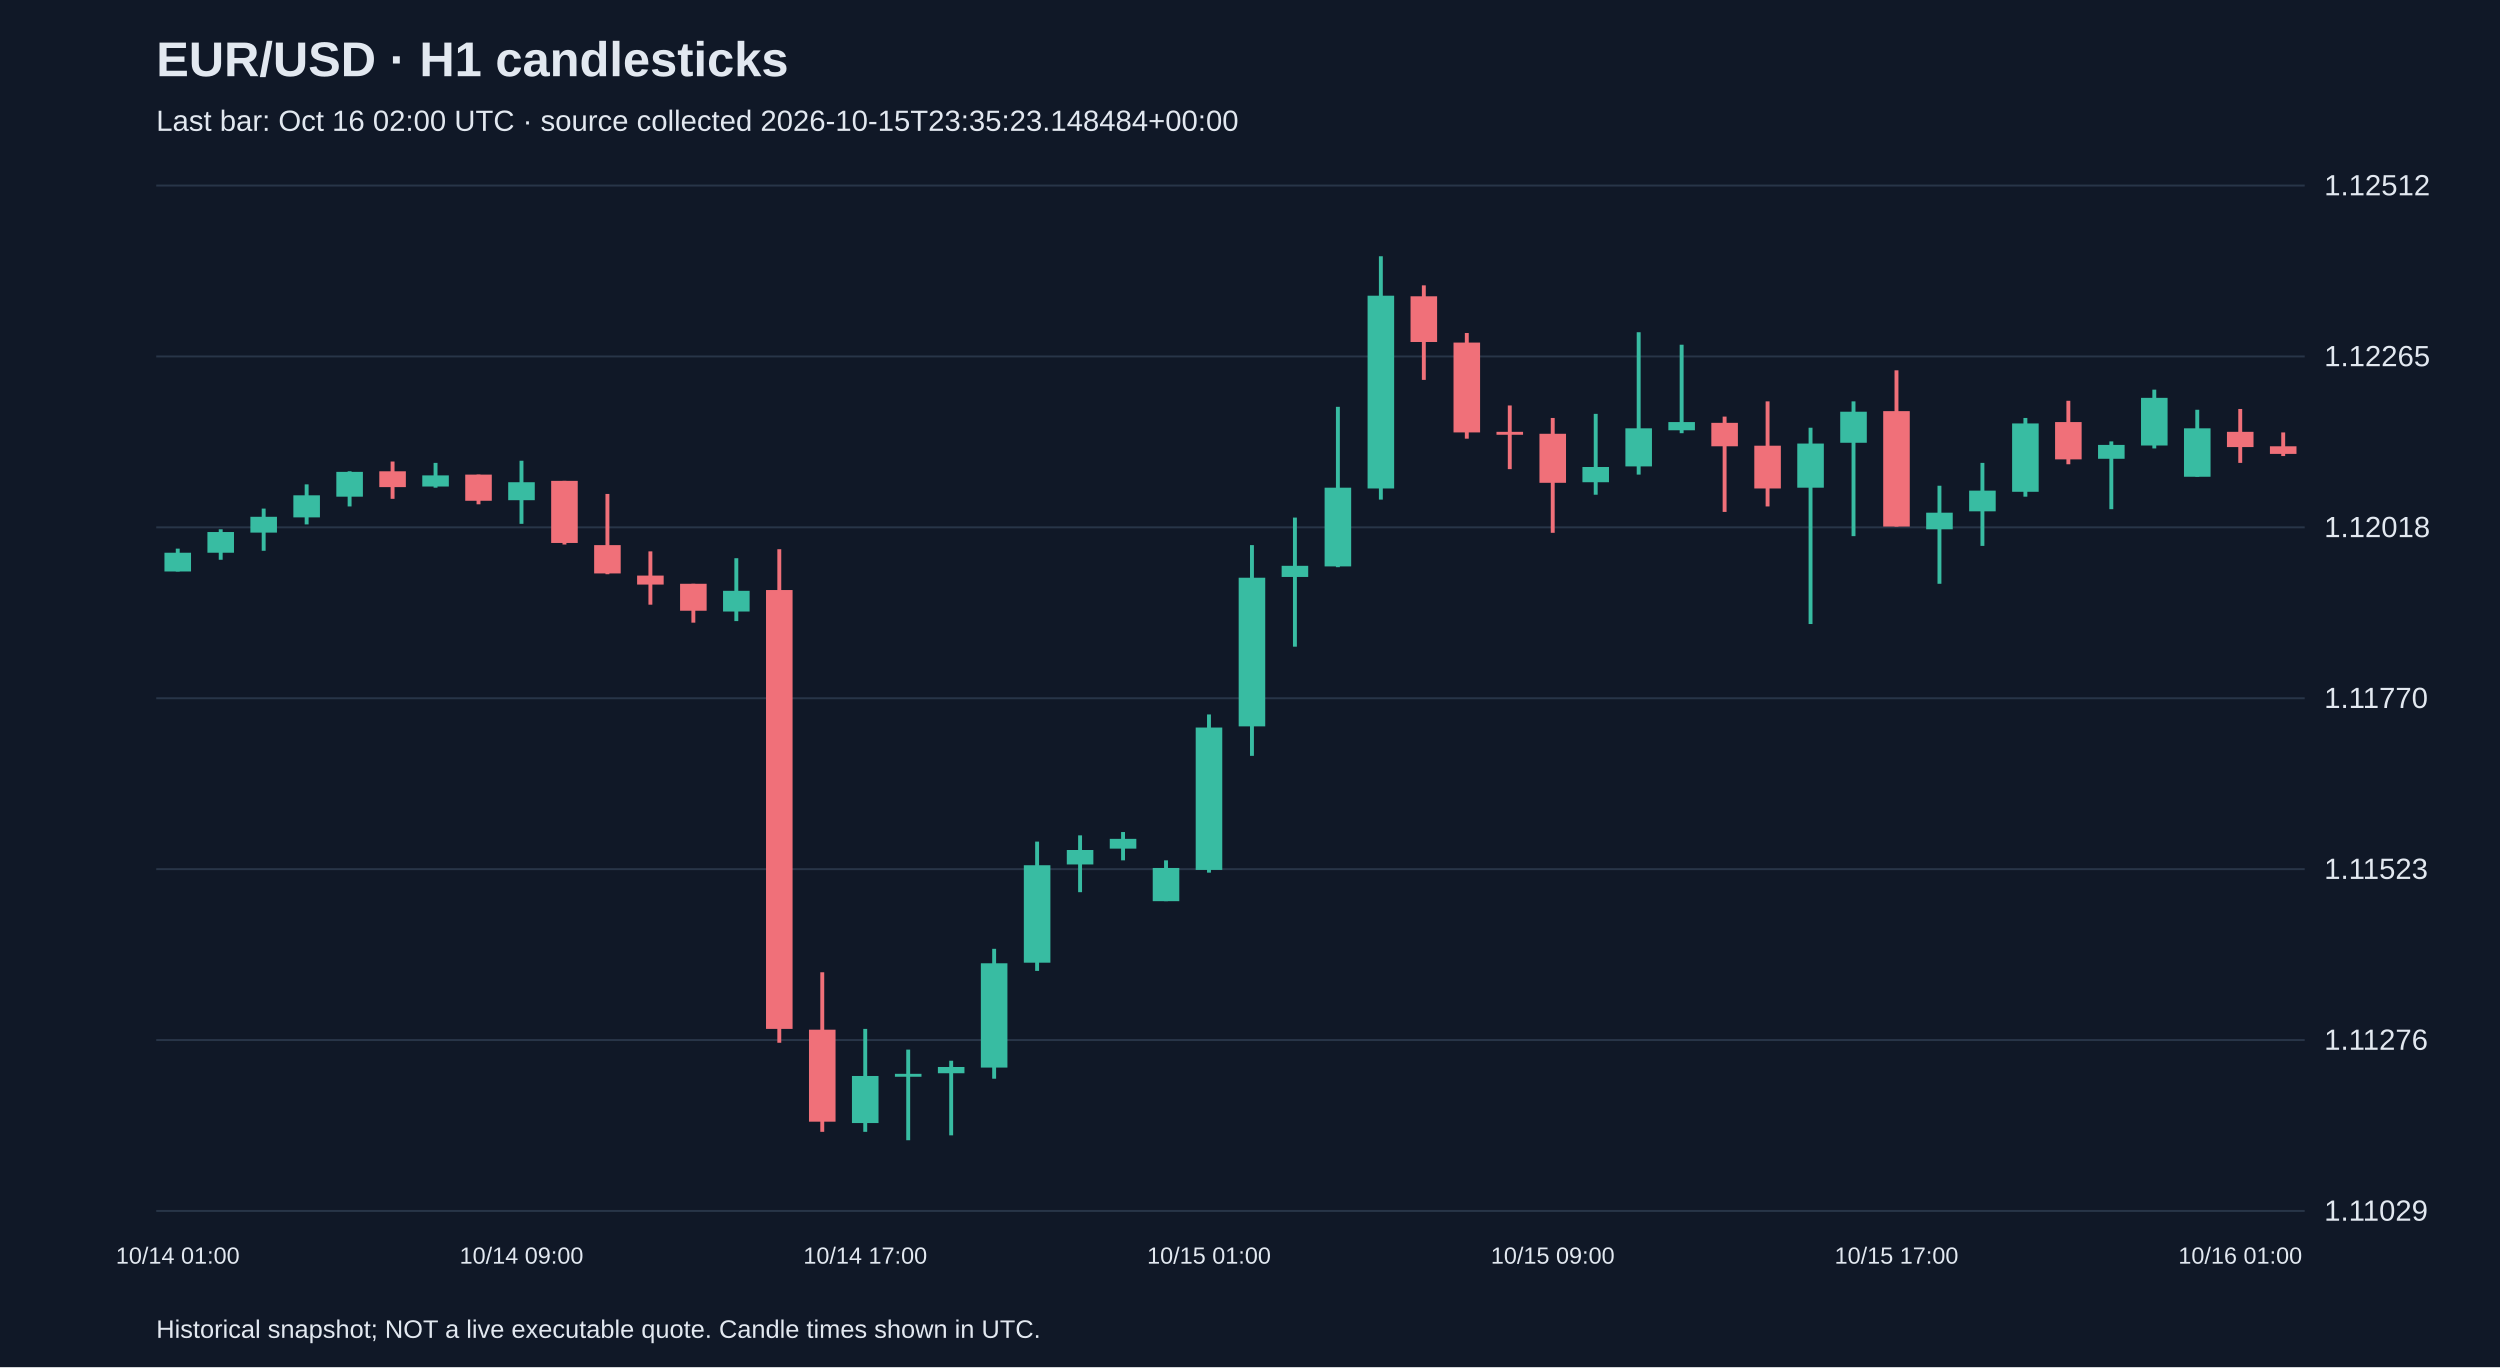
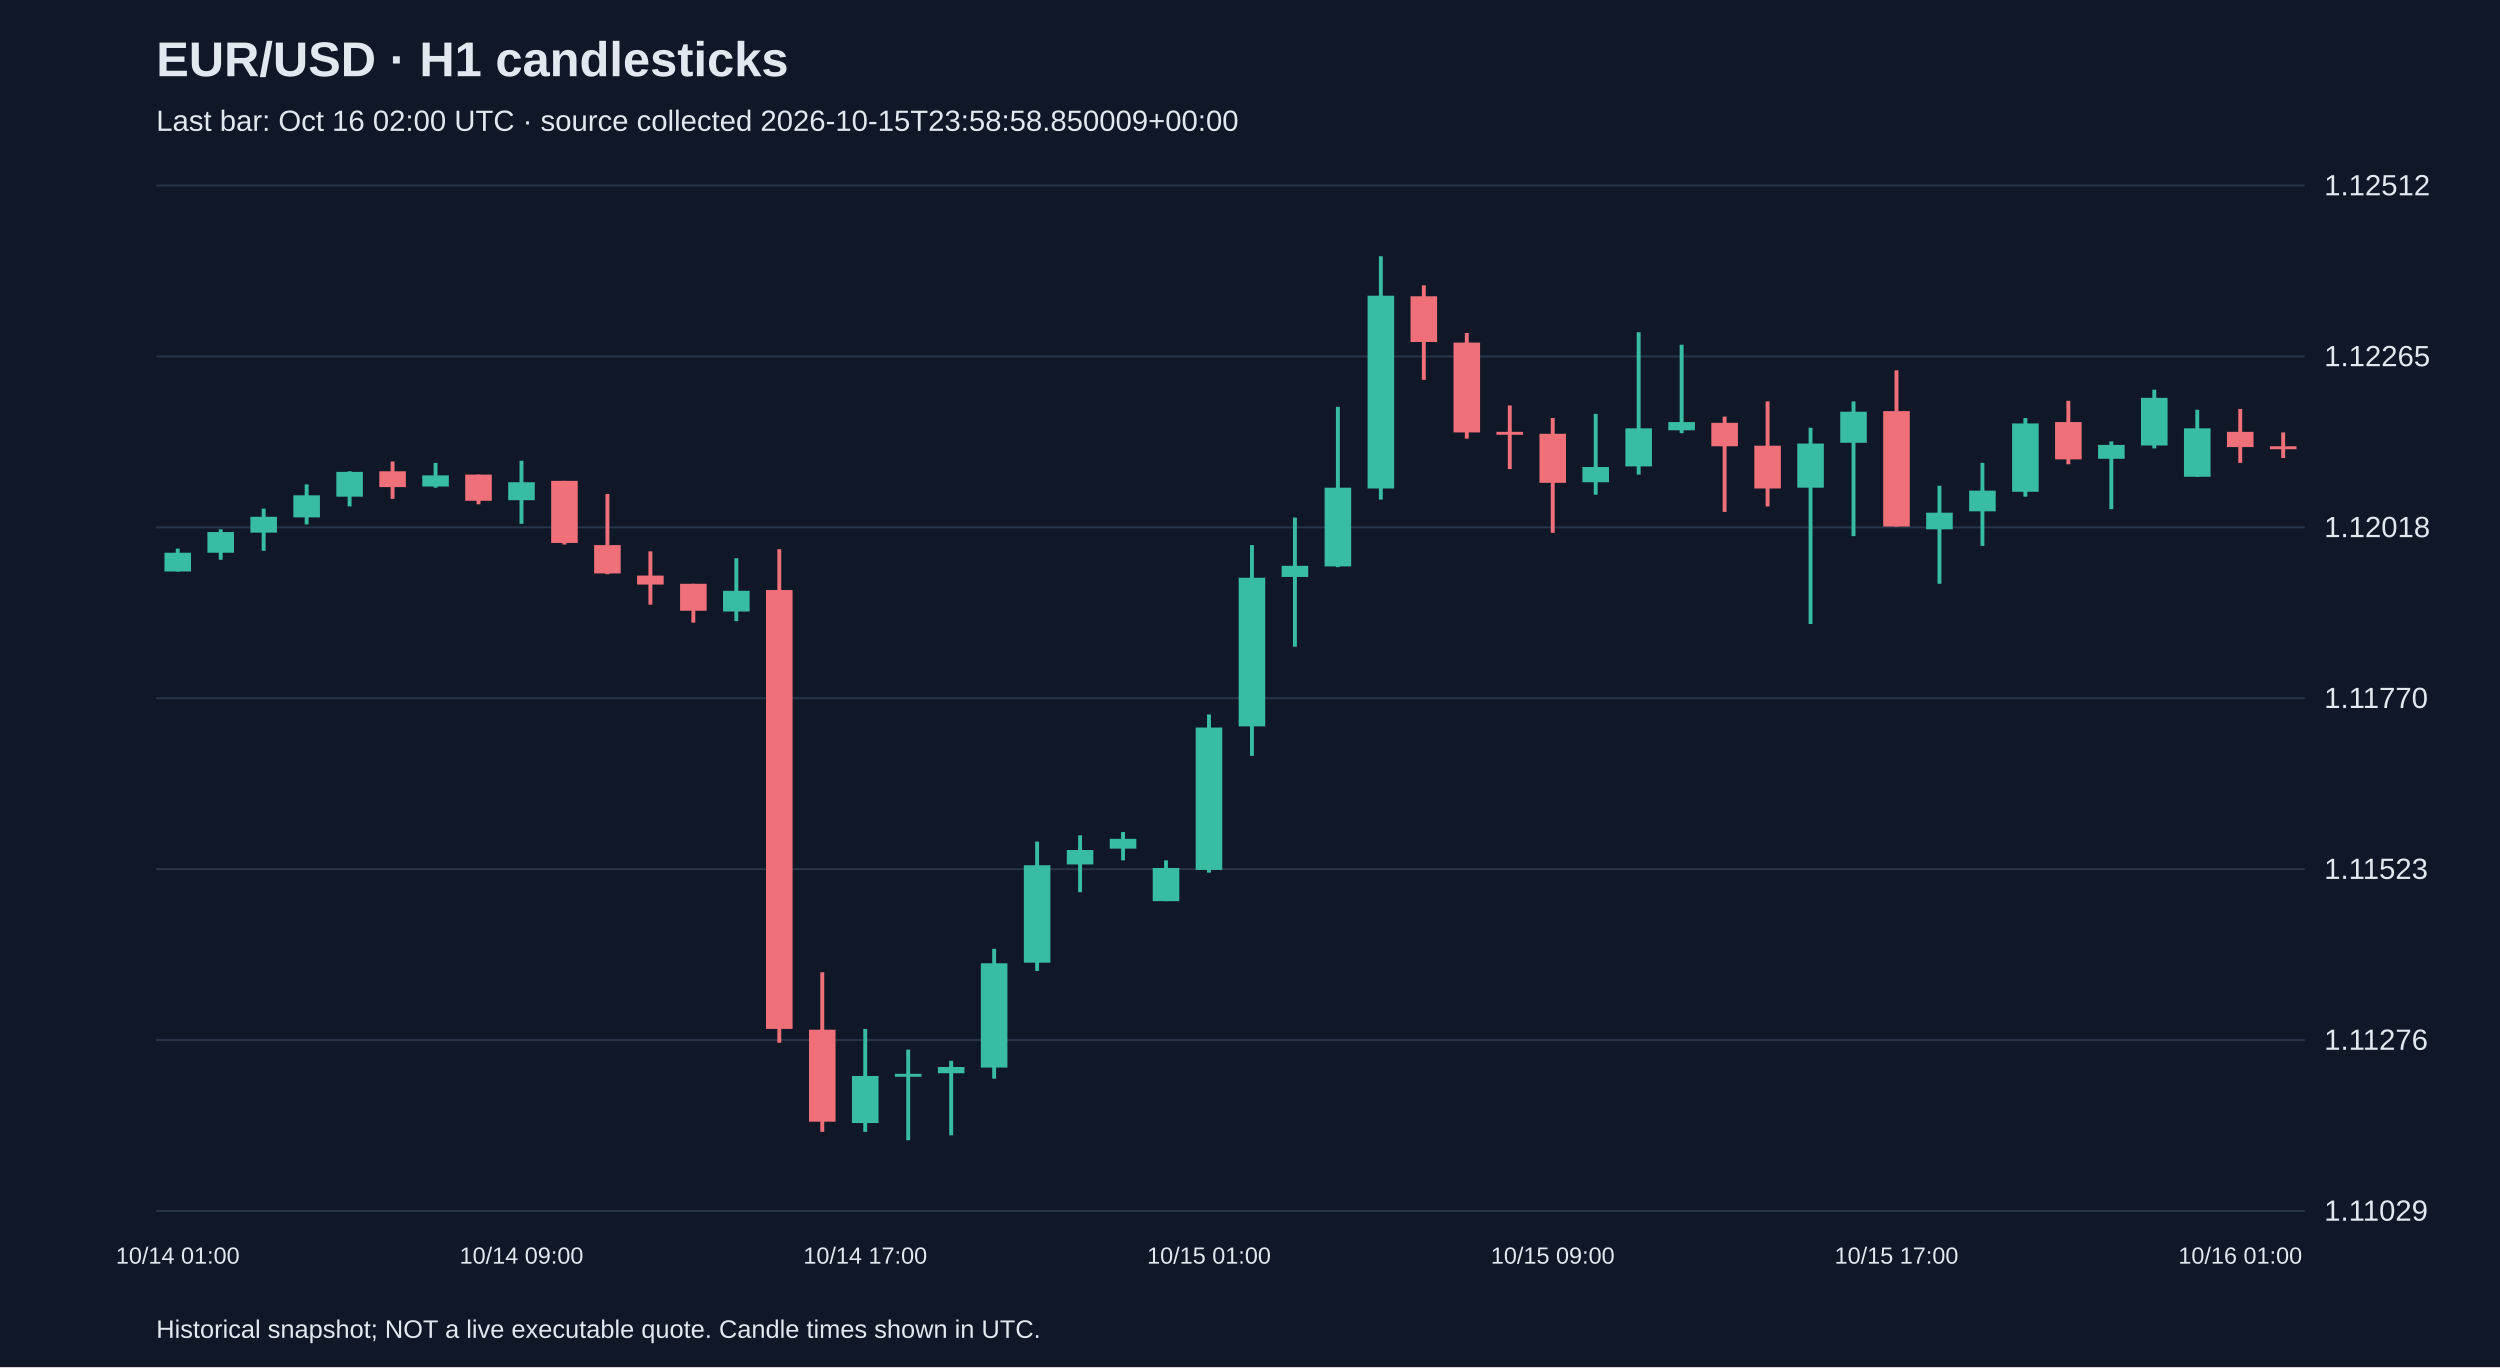
<svg xmlns="http://www.w3.org/2000/svg" viewBox="0 0 1280 700">
  <rect width="100%" height="100%" fill="#101827" />
  <style>text{font-family:Arial,sans-serif;fill:#e2e8f0}</style>
  <text x="80" y="39" font-size="25" font-weight="bold">EUR/USD · H1 candlesticks</text>
-   <text x="80" y="67" font-size="15" fill="#a6b1c5">Last bar: Oct 16 02:00 UTC · source collected 2026-10-15T23:35:23.148484+00:00</text>
+   <text x="80" y="67" font-size="15" fill="#a6b1c5">Last bar: Oct 16 02:00 UTC · source collected 2026-10-15T23:58:58.850009+00:00</text>
  <line x1="80" y1="620.0" x2="1180" y2="620.0" stroke="#283548" />
  <text x="1190" y="625.0" font-size="15">1.11029</text>
  <line x1="80" y1="532.5" x2="1180" y2="532.5" stroke="#283548" />
  <text x="1190" y="537.5" font-size="15">1.11276</text>
  <line x1="80" y1="445.0" x2="1180" y2="445.0" stroke="#283548" />
  <text x="1190" y="450.0" font-size="15">1.11523</text>
  <line x1="80" y1="357.5" x2="1180" y2="357.5" stroke="#283548" />
  <text x="1190" y="362.5" font-size="15">1.11770</text>
  <line x1="80" y1="270.0" x2="1180" y2="270.0" stroke="#283548" />
  <text x="1190" y="275.0" font-size="15">1.12018</text>
  <line x1="80" y1="182.5" x2="1180" y2="182.5" stroke="#283548" />
  <text x="1190" y="187.5" font-size="15">1.12265</text>
  <line x1="80" y1="95.0" x2="1180" y2="95.0" stroke="#283548" />
  <text x="1190" y="100.0" font-size="15">1.12512</text>
  <line x1="91.0" y1="280.9" x2="91.0" y2="292.6" stroke="#38bca2" stroke-width="2" />
  <rect x="84.2" y="283.0" width="13.6" height="9.6" fill="#38bca2" />
  <text x="91.0" y="647" text-anchor="middle" font-size="12">10/14 01:00</text>
  <line x1="113.0" y1="271.0" x2="113.0" y2="286.6" stroke="#38bca2" stroke-width="2" />
  <rect x="106.2" y="272.4" width="13.6" height="10.6" fill="#38bca2" />
  <line x1="135.0" y1="260.4" x2="135.0" y2="282.0" stroke="#38bca2" stroke-width="2" />
  <rect x="128.2" y="264.6" width="13.6" height="8.1" fill="#38bca2" />
  <line x1="157.0" y1="248.0" x2="157.0" y2="268.5" stroke="#38bca2" stroke-width="2" />
  <rect x="150.2" y="253.6" width="13.6" height="11.3" fill="#38bca2" />
  <line x1="179.0" y1="241.3" x2="179.0" y2="259.3" stroke="#38bca2" stroke-width="2" />
  <rect x="172.2" y="241.6" width="13.6" height="12.7" fill="#38bca2" />
  <line x1="201.0" y1="236.3" x2="201.0" y2="255.4" stroke="#f07079" stroke-width="2" />
  <rect x="194.2" y="241.3" width="13.6" height="8.1" fill="#f07079" />
  <line x1="223.0" y1="237.0" x2="223.0" y2="249.7" stroke="#38bca2" stroke-width="2" />
  <rect x="216.2" y="243.4" width="13.6" height="5.7" fill="#38bca2" />
  <line x1="245.0" y1="243.0" x2="245.0" y2="258.2" stroke="#f07079" stroke-width="2" />
  <rect x="238.2" y="243.0" width="13.6" height="13.4" fill="#f07079" />
  <line x1="267.0" y1="235.9" x2="267.0" y2="268.2" stroke="#38bca2" stroke-width="2" />
  <rect x="260.2" y="246.9" width="13.6" height="9.2" fill="#38bca2" />
  <text x="267.0" y="647" text-anchor="middle" font-size="12">10/14 09:00</text>
  <line x1="289.0" y1="246.2" x2="289.0" y2="278.8" stroke="#f07079" stroke-width="2" />
  <rect x="282.2" y="246.2" width="13.6" height="31.8" fill="#f07079" />
  <line x1="311.0" y1="252.9" x2="311.0" y2="294.0" stroke="#f07079" stroke-width="2" />
  <rect x="304.2" y="279.1" width="13.6" height="14.5" fill="#f07079" />
  <line x1="333.0" y1="282.3" x2="333.0" y2="309.6" stroke="#f07079" stroke-width="2" />
  <rect x="326.2" y="294.7" width="13.6" height="4.6" fill="#f07079" />
  <line x1="355.0" y1="298.9" x2="355.0" y2="318.8" stroke="#f07079" stroke-width="2" />
  <rect x="348.2" y="298.9" width="13.6" height="13.8" fill="#f07079" />
  <line x1="377.0" y1="285.8" x2="377.0" y2="318.0" stroke="#38bca2" stroke-width="2" />
  <rect x="370.2" y="302.5" width="13.6" height="10.6" fill="#38bca2" />
  <line x1="399.0" y1="281.2" x2="399.0" y2="533.9" stroke="#f07079" stroke-width="2" />
  <rect x="392.2" y="302.1" width="13.6" height="224.7" fill="#f07079" />
  <line x1="421.0" y1="497.8" x2="421.0" y2="579.5" stroke="#f07079" stroke-width="2" />
  <rect x="414.2" y="527.2" width="13.6" height="47.1" fill="#f07079" />
  <line x1="443.0" y1="526.8" x2="443.0" y2="579.5" stroke="#38bca2" stroke-width="2" />
  <rect x="436.2" y="550.9" width="13.6" height="24.1" fill="#38bca2" />
  <text x="443.0" y="647" text-anchor="middle" font-size="12">10/14 17:00</text>
  <line x1="465.0" y1="537.4" x2="465.0" y2="583.8" stroke="#38bca2" stroke-width="2" />
  <rect x="458.2" y="549.8" width="13.6" height="1.5" fill="#38bca2" />
  <line x1="487.0" y1="543.1" x2="487.0" y2="581.3" stroke="#38bca2" stroke-width="2" />
  <rect x="480.2" y="546.3" width="13.6" height="3.2" fill="#38bca2" />
  <line x1="509.0" y1="485.8" x2="509.0" y2="552.3" stroke="#38bca2" stroke-width="2" />
  <rect x="502.2" y="493.2" width="13.6" height="53.4" fill="#38bca2" />
  <line x1="531.0" y1="430.9" x2="531.0" y2="497.1" stroke="#38bca2" stroke-width="2" />
  <rect x="524.2" y="443.0" width="13.6" height="49.9" fill="#38bca2" />
  <line x1="553.0" y1="427.7" x2="553.0" y2="456.8" stroke="#38bca2" stroke-width="2" />
  <rect x="546.2" y="435.2" width="13.6" height="7.4" fill="#38bca2" />
  <line x1="575.0" y1="426.0" x2="575.0" y2="440.5" stroke="#38bca2" stroke-width="2" />
  <rect x="568.2" y="429.5" width="13.6" height="5.0" fill="#38bca2" />
  <line x1="597.0" y1="440.5" x2="597.0" y2="461.4" stroke="#38bca2" stroke-width="2" />
  <rect x="590.2" y="444.4" width="13.6" height="17.0" fill="#38bca2" />
  <line x1="619.0" y1="365.8" x2="619.0" y2="446.8" stroke="#38bca2" stroke-width="2" />
  <rect x="612.2" y="372.5" width="13.6" height="72.9" fill="#38bca2" />
  <text x="619.0" y="647" text-anchor="middle" font-size="12">10/15 01:00</text>
  <line x1="641.0" y1="279.1" x2="641.0" y2="387.0" stroke="#38bca2" stroke-width="2" />
  <rect x="634.2" y="295.8" width="13.6" height="76.1" fill="#38bca2" />
  <line x1="663.0" y1="265.0" x2="663.0" y2="331.1" stroke="#38bca2" stroke-width="2" />
  <rect x="656.2" y="289.7" width="13.6" height="5.7" fill="#38bca2" />
  <line x1="685.0" y1="208.3" x2="685.0" y2="290.4" stroke="#38bca2" stroke-width="2" />
  <rect x="678.2" y="249.7" width="13.6" height="40.3" fill="#38bca2" />
  <line x1="707.0" y1="131.2" x2="707.0" y2="255.8" stroke="#38bca2" stroke-width="2" />
  <rect x="700.2" y="151.4" width="13.6" height="98.7" fill="#38bca2" />
  <line x1="729.0" y1="146.1" x2="729.0" y2="194.5" stroke="#f07079" stroke-width="2" />
  <rect x="722.2" y="151.7" width="13.6" height="23.4" fill="#f07079" />
  <line x1="751.0" y1="170.5" x2="751.0" y2="224.6" stroke="#f07079" stroke-width="2" />
  <rect x="744.2" y="175.4" width="13.6" height="46.0" fill="#f07079" />
  <line x1="773.0" y1="207.6" x2="773.0" y2="240.2" stroke="#f07079" stroke-width="2" />
  <rect x="766.2" y="221.1" width="13.6" height="1.5" fill="#f07079" />
  <line x1="795.0" y1="214.0" x2="795.0" y2="272.8" stroke="#f07079" stroke-width="2" />
  <rect x="788.2" y="222.1" width="13.6" height="25.1" fill="#f07079" />
  <text x="795.0" y="647" text-anchor="middle" font-size="12">10/15 09:00</text>
  <line x1="817.0" y1="211.9" x2="817.0" y2="253.3" stroke="#38bca2" stroke-width="2" />
  <rect x="810.2" y="239.1" width="13.6" height="7.8" fill="#38bca2" />
  <line x1="839.0" y1="170.1" x2="839.0" y2="243.0" stroke="#38bca2" stroke-width="2" />
  <rect x="832.2" y="219.3" width="13.6" height="19.5" fill="#38bca2" />
  <line x1="861.0" y1="176.5" x2="861.0" y2="221.8" stroke="#38bca2" stroke-width="2" />
  <rect x="854.2" y="216.1" width="13.6" height="4.2" fill="#38bca2" />
  <line x1="883.0" y1="213.3" x2="883.0" y2="262.1" stroke="#f07079" stroke-width="2" />
  <rect x="876.2" y="216.5" width="13.6" height="12.0" fill="#f07079" />
  <line x1="905.0" y1="205.5" x2="905.0" y2="259.3" stroke="#f07079" stroke-width="2" />
  <rect x="898.2" y="228.2" width="13.6" height="21.9" fill="#f07079" />
  <line x1="927.0" y1="219.0" x2="927.0" y2="319.5" stroke="#38bca2" stroke-width="2" />
  <rect x="920.2" y="227.1" width="13.6" height="22.6" fill="#38bca2" />
  <line x1="949.0" y1="205.5" x2="949.0" y2="274.5" stroke="#38bca2" stroke-width="2" />
  <rect x="942.2" y="210.8" width="13.6" height="15.9" fill="#38bca2" />
  <line x1="971.0" y1="189.6" x2="971.0" y2="269.6" stroke="#f07079" stroke-width="2" />
  <rect x="964.2" y="210.5" width="13.6" height="59.1" fill="#f07079" />
  <text x="971.0" y="647" text-anchor="middle" font-size="12">10/15 17:00</text>
  <line x1="993.0" y1="248.7" x2="993.0" y2="298.9" stroke="#38bca2" stroke-width="2" />
  <rect x="986.2" y="262.5" width="13.6" height="8.5" fill="#38bca2" />
  <line x1="1015.0" y1="237.0" x2="1015.0" y2="279.5" stroke="#38bca2" stroke-width="2" />
  <rect x="1008.2" y="251.2" width="13.6" height="10.6" fill="#38bca2" />
  <line x1="1037.0" y1="214.0" x2="1037.0" y2="254.3" stroke="#38bca2" stroke-width="2" />
  <rect x="1030.2" y="216.8" width="13.6" height="35.0" fill="#38bca2" />
  <line x1="1059.0" y1="205.2" x2="1059.0" y2="237.7" stroke="#f07079" stroke-width="2" />
  <rect x="1052.2" y="216.1" width="13.6" height="19.1" fill="#f07079" />
  <line x1="1081.0" y1="226.0" x2="1081.0" y2="260.7" stroke="#38bca2" stroke-width="2" />
  <rect x="1074.2" y="227.8" width="13.6" height="7.1" fill="#38bca2" />
  <line x1="1103.0" y1="199.5" x2="1103.0" y2="229.6" stroke="#38bca2" stroke-width="2" />
  <rect x="1096.2" y="203.7" width="13.6" height="24.4" fill="#38bca2" />
  <line x1="1125.0" y1="209.8" x2="1125.0" y2="244.1" stroke="#38bca2" stroke-width="2" />
  <rect x="1118.2" y="219.3" width="13.6" height="24.8" fill="#38bca2" />
  <line x1="1147.0" y1="209.4" x2="1147.0" y2="237.0" stroke="#f07079" stroke-width="2" />
  <rect x="1140.2" y="221.1" width="13.6" height="7.8" fill="#f07079" />
  <text x="1147.0" y="647" text-anchor="middle" font-size="12">10/16 01:00</text>
-   <line x1="1169.0" y1="221.4" x2="1169.0" y2="233.5" stroke="#f07079" stroke-width="2" />
-   <rect x="1162.2" y="228.5" width="13.6" height="3.9" fill="#f07079" />
+   <line x1="1169.0" y1="221.4" x2="1169.0" y2="234.5" stroke="#f07079" stroke-width="2" />
+   <rect x="1162.2" y="228.5" width="13.6" height="1.5" fill="#f07079" />
  <text x="80" y="685" font-size="13">Historical snapshot; NOT a live executable quote. Candle times shown in UTC.</text>
</svg>
